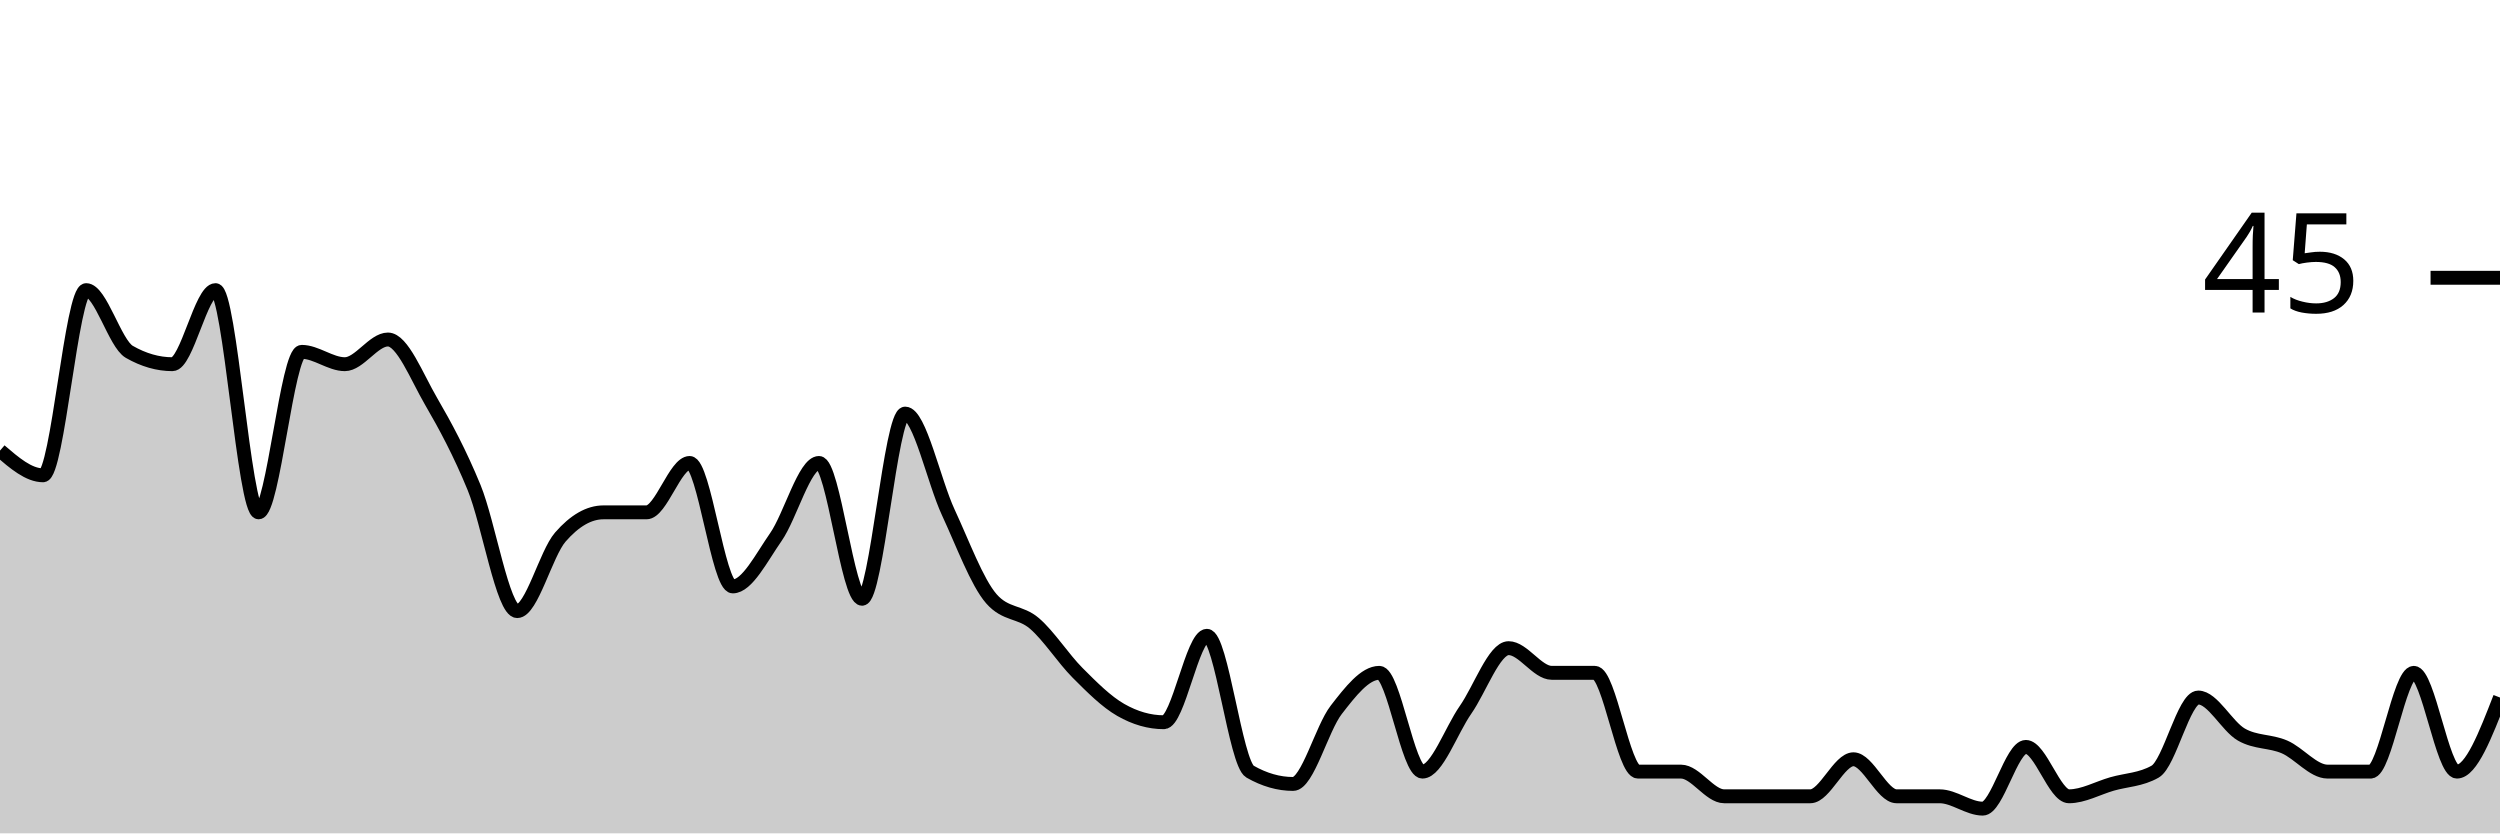
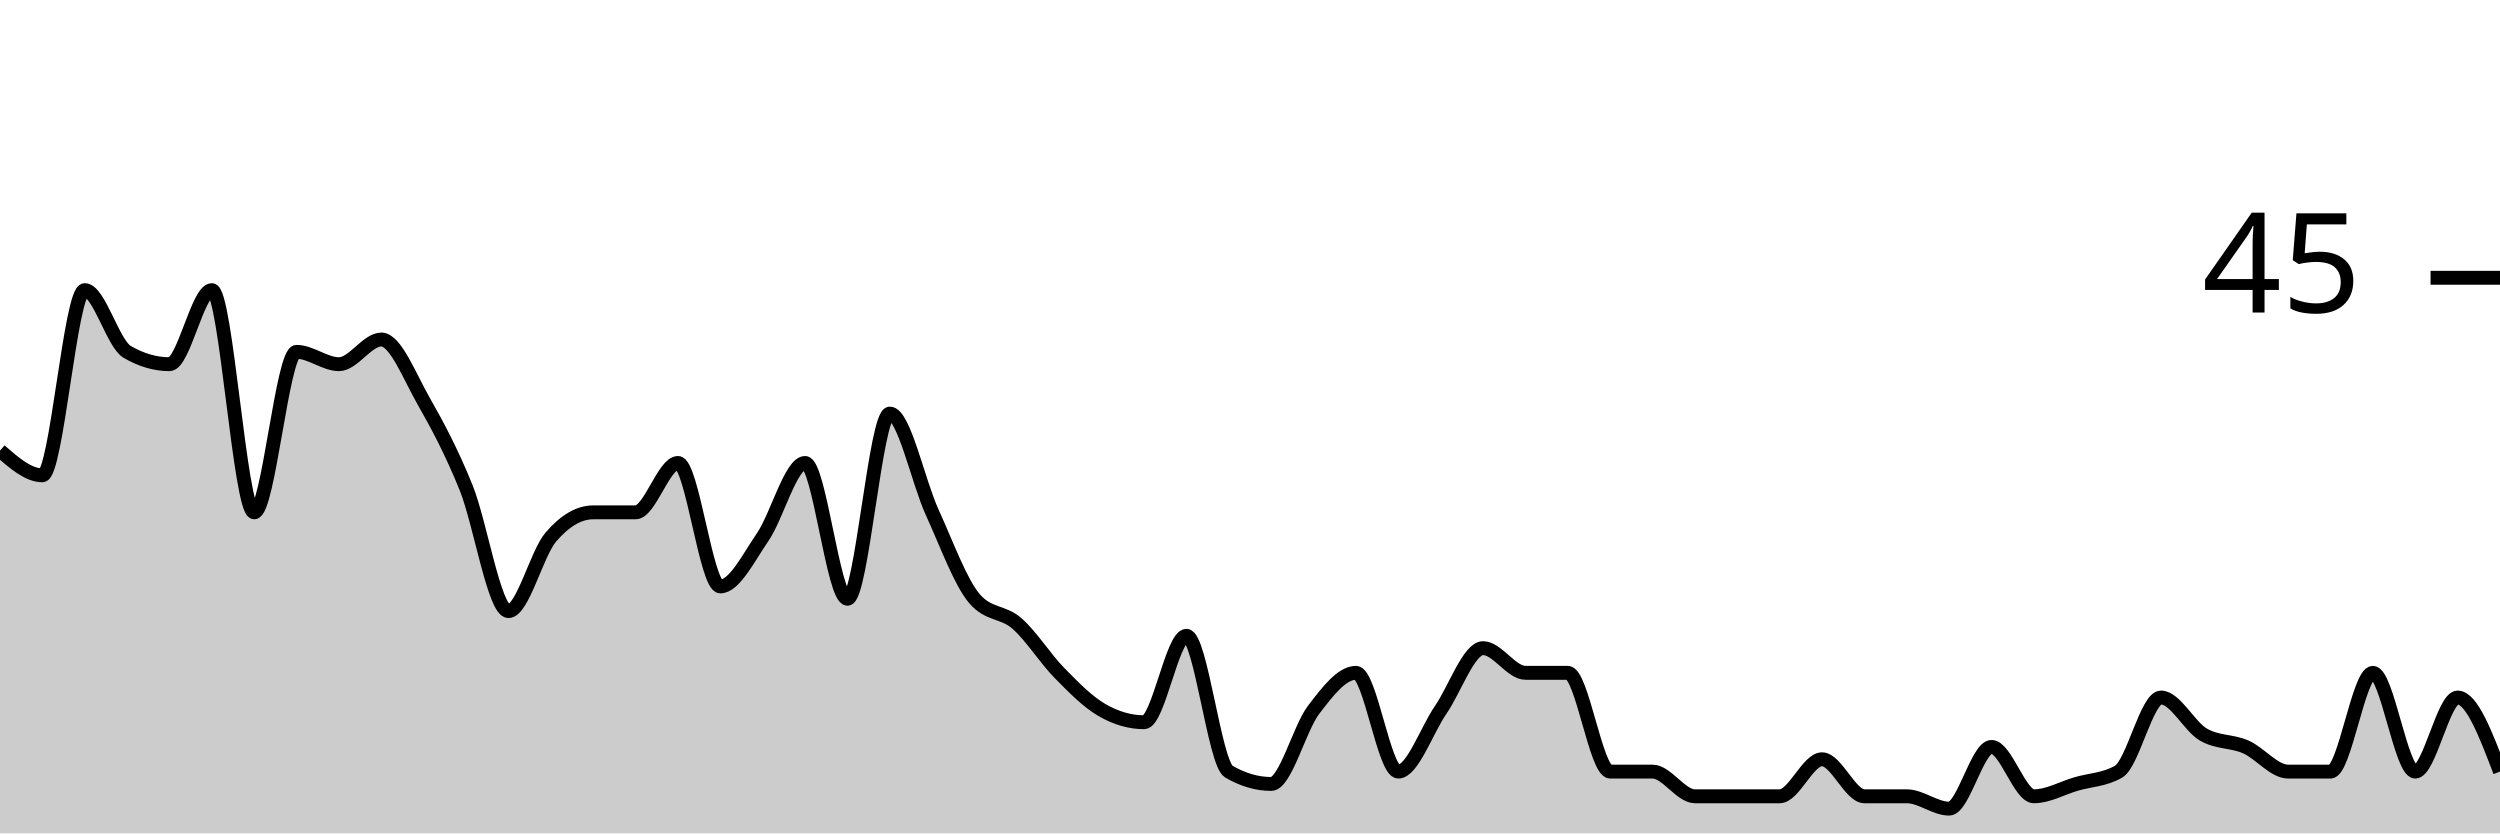
<svg xmlns="http://www.w3.org/2000/svg" viewBox="0 0 180 60">
  <g transform="translate(0,20)">
-     <path class="area" fill="rgba(0, 0, 0, 0.2)" d="M0,12.444C1.034,13.333,2.069,14.222,3.103,14.222C4.138,14.222,5.172,0.889,6.207,0.889C7.241,0.889,8.276,4.741,9.31,5.333C10.345,5.926,11.379,6.222,12.414,6.222C13.448,6.222,14.483,0.889,15.517,0.889C16.552,0.889,17.586,16.889,18.621,16.889C19.655,16.889,20.69,5.333,21.724,5.333C22.759,5.333,23.793,6.222,24.828,6.222C25.862,6.222,26.897,4.444,27.931,4.444C28.966,4.444,30,7.111,31.034,8.889C32.069,10.667,33.103,12.593,34.138,15.111C35.172,17.63,36.207,24,37.241,24C38.276,24,39.31,19.852,40.345,18.667C41.379,17.481,42.414,16.889,43.448,16.889C44.483,16.889,45.517,16.889,46.552,16.889C47.586,16.889,48.621,13.333,49.655,13.333C50.69,13.333,51.724,22.222,52.759,22.222C53.793,22.222,54.828,20.148,55.862,18.667C56.897,17.185,57.931,13.333,58.966,13.333C60,13.333,61.034,23.111,62.069,23.111C63.103,23.111,64.138,9.778,65.172,9.778C66.207,9.778,67.241,14.667,68.276,16.889C69.31,19.111,70.345,21.926,71.379,23.111C72.414,24.296,73.448,24,74.483,24.889C75.517,25.778,76.552,27.407,77.586,28.444C78.621,29.481,79.655,30.519,80.69,31.111C81.724,31.704,82.759,32,83.793,32C84.828,32,85.862,25.778,86.897,25.778C87.931,25.778,88.966,34.963,90,35.556C91.034,36.148,92.069,36.444,93.103,36.444C94.138,36.444,95.172,32.444,96.207,31.111C97.241,29.778,98.276,28.444,99.31,28.444C100.345,28.444,101.379,35.556,102.414,35.556C103.448,35.556,104.483,32.593,105.517,31.111C106.552,29.63,107.586,26.667,108.621,26.667C109.655,26.667,110.69,28.444,111.724,28.444C112.759,28.444,113.793,28.444,114.828,28.444C115.862,28.444,116.897,35.556,117.931,35.556C118.966,35.556,120,35.556,121.034,35.556C122.069,35.556,123.103,37.333,124.138,37.333C125.172,37.333,126.207,37.333,127.241,37.333C128.276,37.333,129.31,37.333,130.345,37.333C131.379,37.333,132.414,34.667,133.448,34.667C134.483,34.667,135.517,37.333,136.552,37.333C137.586,37.333,138.621,37.333,139.655,37.333C140.69,37.333,141.724,38.222,142.759,38.222C143.793,38.222,144.828,33.778,145.862,33.778C146.897,33.778,147.931,37.333,148.966,37.333C150,37.333,151.034,36.741,152.069,36.444C153.103,36.148,154.138,36.148,155.172,35.556C156.207,34.963,157.241,30.222,158.276,30.222C159.31,30.222,160.345,32.296,161.379,32.889C162.414,33.481,163.448,33.333,164.483,33.778C165.517,34.222,166.552,35.556,167.586,35.556C168.621,35.556,169.655,35.556,170.69,35.556C171.724,35.556,172.759,28.444,173.793,28.444C174.828,28.444,175.862,35.556,176.897,35.556C177.931,35.556,178.966,32.889,180,30.222L180,40C178.966,40,177.931,40,176.897,40C175.862,40,174.828,40,173.793,40C172.759,40,171.724,40,170.69,40C169.655,40,168.621,40,167.586,40C166.552,40,165.517,40,164.483,40C163.448,40,162.414,40,161.379,40C160.345,40,159.31,40,158.276,40C157.241,40,156.207,40,155.172,40C154.138,40,153.103,40,152.069,40C151.034,40,150,40,148.966,40C147.931,40,146.897,40,145.862,40C144.828,40,143.793,40,142.759,40C141.724,40,140.69,40,139.655,40C138.621,40,137.586,40,136.552,40C135.517,40,134.483,40,133.448,40C132.414,40,131.379,40,130.345,40C129.31,40,128.276,40,127.241,40C126.207,40,125.172,40,124.138,40C123.103,40,122.069,40,121.034,40C120,40,118.966,40,117.931,40C116.897,40,115.862,40,114.828,40C113.793,40,112.759,40,111.724,40C110.69,40,109.655,40,108.621,40C107.586,40,106.552,40,105.517,40C104.483,40,103.448,40,102.414,40C101.379,40,100.345,40,99.31,40C98.276,40,97.241,40,96.207,40C95.172,40,94.138,40,93.103,40C92.069,40,91.034,40,90,40C88.966,40,87.931,40,86.897,40C85.862,40,84.828,40,83.793,40C82.759,40,81.724,40,80.69,40C79.655,40,78.621,40,77.586,40C76.552,40,75.517,40,74.483,40C73.448,40,72.414,40,71.379,40C70.345,40,69.31,40,68.276,40C67.241,40,66.207,40,65.172,40C64.138,40,63.103,40,62.069,40C61.034,40,60,40,58.966,40C57.931,40,56.897,40,55.862,40C54.828,40,53.793,40,52.759,40C51.724,40,50.69,40,49.655,40C48.621,40,47.586,40,46.552,40C45.517,40,44.483,40,43.448,40C42.414,40,41.379,40,40.345,40C39.31,40,38.276,40,37.241,40C36.207,40,35.172,40,34.138,40C33.103,40,32.069,40,31.034,40C30,40,28.966,40,27.931,40C26.897,40,25.862,40,24.828,40C23.793,40,22.759,40,21.724,40C20.69,40,19.655,40,18.621,40C17.586,40,16.552,40,15.517,40C14.483,40,13.448,40,12.414,40C11.379,40,10.345,40,9.31,40C8.276,40,7.241,40,6.207,40C5.172,40,4.138,40,3.103,40C2.069,40,1.034,40,0,40Z" />
-     <path class="line" stroke="black" fill="none" d="M0,12.444C1.034,13.333,2.069,14.222,3.103,14.222C4.138,14.222,5.172,0.889,6.207,0.889C7.241,0.889,8.276,4.741,9.31,5.333C10.345,5.926,11.379,6.222,12.414,6.222C13.448,6.222,14.483,0.889,15.517,0.889C16.552,0.889,17.586,16.889,18.621,16.889C19.655,16.889,20.69,5.333,21.724,5.333C22.759,5.333,23.793,6.222,24.828,6.222C25.862,6.222,26.897,4.444,27.931,4.444C28.966,4.444,30,7.111,31.034,8.889C32.069,10.667,33.103,12.593,34.138,15.111C35.172,17.63,36.207,24,37.241,24C38.276,24,39.31,19.852,40.345,18.667C41.379,17.481,42.414,16.889,43.448,16.889C44.483,16.889,45.517,16.889,46.552,16.889C47.586,16.889,48.621,13.333,49.655,13.333C50.69,13.333,51.724,22.222,52.759,22.222C53.793,22.222,54.828,20.148,55.862,18.667C56.897,17.185,57.931,13.333,58.966,13.333C60,13.333,61.034,23.111,62.069,23.111C63.103,23.111,64.138,9.778,65.172,9.778C66.207,9.778,67.241,14.667,68.276,16.889C69.31,19.111,70.345,21.926,71.379,23.111C72.414,24.296,73.448,24,74.483,24.889C75.517,25.778,76.552,27.407,77.586,28.444C78.621,29.481,79.655,30.519,80.69,31.111C81.724,31.704,82.759,32,83.793,32C84.828,32,85.862,25.778,86.897,25.778C87.931,25.778,88.966,34.963,90,35.556C91.034,36.148,92.069,36.444,93.103,36.444C94.138,36.444,95.172,32.444,96.207,31.111C97.241,29.778,98.276,28.444,99.31,28.444C100.345,28.444,101.379,35.556,102.414,35.556C103.448,35.556,104.483,32.593,105.517,31.111C106.552,29.63,107.586,26.667,108.621,26.667C109.655,26.667,110.69,28.444,111.724,28.444C112.759,28.444,113.793,28.444,114.828,28.444C115.862,28.444,116.897,35.556,117.931,35.556C118.966,35.556,120,35.556,121.034,35.556C122.069,35.556,123.103,37.333,124.138,37.333C125.172,37.333,126.207,37.333,127.241,37.333C128.276,37.333,129.31,37.333,130.345,37.333C131.379,37.333,132.414,34.667,133.448,34.667C134.483,34.667,135.517,37.333,136.552,37.333C137.586,37.333,138.621,37.333,139.655,37.333C140.69,37.333,141.724,38.222,142.759,38.222C143.793,38.222,144.828,33.778,145.862,33.778C146.897,33.778,147.931,37.333,148.966,37.333C150,37.333,151.034,36.741,152.069,36.444C153.103,36.148,154.138,36.148,155.172,35.556C156.207,34.963,157.241,30.222,158.276,30.222C159.31,30.222,160.345,32.296,161.379,32.889C162.414,33.481,163.448,33.333,164.483,33.778C165.517,34.222,166.552,35.556,167.586,35.556C168.621,35.556,169.655,35.556,170.69,35.556C171.724,35.556,172.759,28.444,173.793,28.444C174.828,28.444,175.862,35.556,176.897,35.556C177.931,35.556,178.966,32.889,180,30.222" />
+     <path class="area" fill="rgba(0, 0, 0, 0.2)" d="M0,12.444C1.017,13.333,2.034,14.222,3.051,14.222C4.068,14.222,5.085,0.889,6.102,0.889C7.119,0.889,8.136,4.741,9.153,5.333C10.169,5.926,11.186,6.222,12.203,6.222C13.22,6.222,14.237,0.889,15.254,0.889C16.271,0.889,17.288,16.889,18.305,16.889C19.322,16.889,20.339,5.333,21.356,5.333C22.373,5.333,23.39,6.222,24.407,6.222C25.424,6.222,26.441,4.444,27.458,4.444C28.475,4.444,29.492,7.111,30.508,8.889C31.525,10.667,32.542,12.593,33.559,15.111C34.576,17.63,35.593,24,36.61,24C37.627,24,38.644,19.852,39.661,18.667C40.678,17.481,41.695,16.889,42.712,16.889C43.729,16.889,44.746,16.889,45.763,16.889C46.78,16.889,47.797,13.333,48.814,13.333C49.831,13.333,50.847,22.222,51.864,22.222C52.881,22.222,53.898,20.148,54.915,18.667C55.932,17.185,56.949,13.333,57.966,13.333C58.983,13.333,60,23.111,61.017,23.111C62.034,23.111,63.051,9.778,64.068,9.778C65.085,9.778,66.102,14.667,67.119,16.889C68.136,19.111,69.153,21.926,70.169,23.111C71.186,24.296,72.203,24,73.22,24.889C74.237,25.778,75.254,27.407,76.271,28.444C77.288,29.481,78.305,30.519,79.322,31.111C80.339,31.704,81.356,32,82.373,32C83.39,32,84.407,25.778,85.424,25.778C86.441,25.778,87.458,34.963,88.475,35.556C89.492,36.148,90.508,36.444,91.525,36.444C92.542,36.444,93.559,32.444,94.576,31.111C95.593,29.778,96.61,28.444,97.627,28.444C98.644,28.444,99.661,35.556,100.678,35.556C101.695,35.556,102.712,32.593,103.729,31.111C104.746,29.63,105.763,26.667,106.78,26.667C107.797,26.667,108.814,28.444,109.831,28.444C110.847,28.444,111.864,28.444,112.881,28.444C113.898,28.444,114.915,35.556,115.932,35.556C116.949,35.556,117.966,35.556,118.983,35.556C120,35.556,121.017,37.333,122.034,37.333C123.051,37.333,124.068,37.333,125.085,37.333C126.102,37.333,127.119,37.333,128.136,37.333C129.153,37.333,130.169,34.667,131.186,34.667C132.203,34.667,133.22,37.333,134.237,37.333C135.254,37.333,136.271,37.333,137.288,37.333C138.305,37.333,139.322,38.222,140.339,38.222C141.356,38.222,142.373,33.778,143.39,33.778C144.407,33.778,145.424,37.333,146.441,37.333C147.458,37.333,148.475,36.741,149.492,36.444C150.508,36.148,151.525,36.148,152.542,35.556C153.559,34.963,154.576,30.222,155.593,30.222C156.61,30.222,157.627,32.296,158.644,32.889C159.661,33.481,160.678,33.333,161.695,33.778C162.712,34.222,163.729,35.556,164.746,35.556C165.763,35.556,166.78,35.556,167.797,35.556C168.814,35.556,169.831,28.444,170.847,28.444C171.864,28.444,172.881,35.556,173.898,35.556C174.915,35.556,175.932,30.222,176.949,30.222C177.966,30.222,178.983,32.889,180,35.556L180,40C178.983,40,177.966,40,176.949,40C175.932,40,174.915,40,173.898,40C172.881,40,171.864,40,170.847,40C169.831,40,168.814,40,167.797,40C166.78,40,165.763,40,164.746,40C163.729,40,162.712,40,161.695,40C160.678,40,159.661,40,158.644,40C157.627,40,156.61,40,155.593,40C154.576,40,153.559,40,152.542,40C151.525,40,150.508,40,149.492,40C148.475,40,147.458,40,146.441,40C145.424,40,144.407,40,143.39,40C142.373,40,141.356,40,140.339,40C139.322,40,138.305,40,137.288,40C136.271,40,135.254,40,134.237,40C133.22,40,132.203,40,131.186,40C130.169,40,129.153,40,128.136,40C127.119,40,126.102,40,125.085,40C124.068,40,123.051,40,122.034,40C121.017,40,120,40,118.983,40C117.966,40,116.949,40,115.932,40C114.915,40,113.898,40,112.881,40C111.864,40,110.847,40,109.831,40C108.814,40,107.797,40,106.78,40C105.763,40,104.746,40,103.729,40C102.712,40,101.695,40,100.678,40C99.661,40,98.644,40,97.627,40C96.61,40,95.593,40,94.576,40C93.559,40,92.542,40,91.525,40C90.508,40,89.492,40,88.475,40C87.458,40,86.441,40,85.424,40C84.407,40,83.39,40,82.373,40C81.356,40,80.339,40,79.322,40C78.305,40,77.288,40,76.271,40C75.254,40,74.237,40,73.22,40C72.203,40,71.186,40,70.169,40C69.153,40,68.136,40,67.119,40C66.102,40,65.085,40,64.068,40C63.051,40,62.034,40,61.017,40C60,40,58.983,40,57.966,40C56.949,40,55.932,40,54.915,40C53.898,40,52.881,40,51.864,40C50.847,40,49.831,40,48.814,40C47.797,40,46.78,40,45.763,40C44.746,40,43.729,40,42.712,40C41.695,40,40.678,40,39.661,40C38.644,40,37.627,40,36.61,40C35.593,40,34.576,40,33.559,40C32.542,40,31.525,40,30.508,40C29.492,40,28.475,40,27.458,40C26.441,40,25.424,40,24.407,40C23.39,40,22.373,40,21.356,40C20.339,40,19.322,40,18.305,40C17.288,40,16.271,40,15.254,40C14.237,40,13.22,40,12.203,40C11.186,40,10.169,40,9.153,40C8.136,40,7.119,40,6.102,40C5.085,40,4.068,40,3.051,40C2.034,40,1.017,40,0,40Z" />
+     <path class="line" stroke="black" fill="none" d="M0,12.444C1.017,13.333,2.034,14.222,3.051,14.222C4.068,14.222,5.085,0.889,6.102,0.889C7.119,0.889,8.136,4.741,9.153,5.333C10.169,5.926,11.186,6.222,12.203,6.222C13.22,6.222,14.237,0.889,15.254,0.889C16.271,0.889,17.288,16.889,18.305,16.889C19.322,16.889,20.339,5.333,21.356,5.333C22.373,5.333,23.39,6.222,24.407,6.222C25.424,6.222,26.441,4.444,27.458,4.444C28.475,4.444,29.492,7.111,30.508,8.889C31.525,10.667,32.542,12.593,33.559,15.111C34.576,17.63,35.593,24,36.61,24C37.627,24,38.644,19.852,39.661,18.667C40.678,17.481,41.695,16.889,42.712,16.889C43.729,16.889,44.746,16.889,45.763,16.889C46.78,16.889,47.797,13.333,48.814,13.333C49.831,13.333,50.847,22.222,51.864,22.222C52.881,22.222,53.898,20.148,54.915,18.667C55.932,17.185,56.949,13.333,57.966,13.333C58.983,13.333,60,23.111,61.017,23.111C62.034,23.111,63.051,9.778,64.068,9.778C65.085,9.778,66.102,14.667,67.119,16.889C68.136,19.111,69.153,21.926,70.169,23.111C71.186,24.296,72.203,24,73.22,24.889C74.237,25.778,75.254,27.407,76.271,28.444C77.288,29.481,78.305,30.519,79.322,31.111C80.339,31.704,81.356,32,82.373,32C83.39,32,84.407,25.778,85.424,25.778C86.441,25.778,87.458,34.963,88.475,35.556C89.492,36.148,90.508,36.444,91.525,36.444C92.542,36.444,93.559,32.444,94.576,31.111C95.593,29.778,96.61,28.444,97.627,28.444C98.644,28.444,99.661,35.556,100.678,35.556C101.695,35.556,102.712,32.593,103.729,31.111C104.746,29.63,105.763,26.667,106.78,26.667C107.797,26.667,108.814,28.444,109.831,28.444C110.847,28.444,111.864,28.444,112.881,28.444C113.898,28.444,114.915,35.556,115.932,35.556C116.949,35.556,117.966,35.556,118.983,35.556C120,35.556,121.017,37.333,122.034,37.333C123.051,37.333,124.068,37.333,125.085,37.333C126.102,37.333,127.119,37.333,128.136,37.333C129.153,37.333,130.169,34.667,131.186,34.667C132.203,34.667,133.22,37.333,134.237,37.333C135.254,37.333,136.271,37.333,137.288,37.333C138.305,37.333,139.322,38.222,140.339,38.222C141.356,38.222,142.373,33.778,143.39,33.778C144.407,33.778,145.424,37.333,146.441,37.333C147.458,37.333,148.475,36.741,149.492,36.444C150.508,36.148,151.525,36.148,152.542,35.556C153.559,34.963,154.576,30.222,155.593,30.222C156.61,30.222,157.627,32.296,158.644,32.889C159.661,33.481,160.678,33.333,161.695,33.778C162.712,34.222,163.729,35.556,164.746,35.556C165.763,35.556,166.78,35.556,167.797,35.556C168.814,35.556,169.831,28.444,170.847,28.444C171.864,28.444,172.881,35.556,173.898,35.556C174.915,35.556,175.932,30.222,176.949,30.222C177.966,30.222,178.983,32.889,180,35.556" />
    <path class="axis-ceiling" stroke-width="1" stroke="black" fill="none" d="M175,0L180,0" />
    <text class="axis-ceiling-label" font-family="sans-serif" text-anchor="end" font-size="10px" x="170" y="2.5">45</text>
  </g>
</svg>
